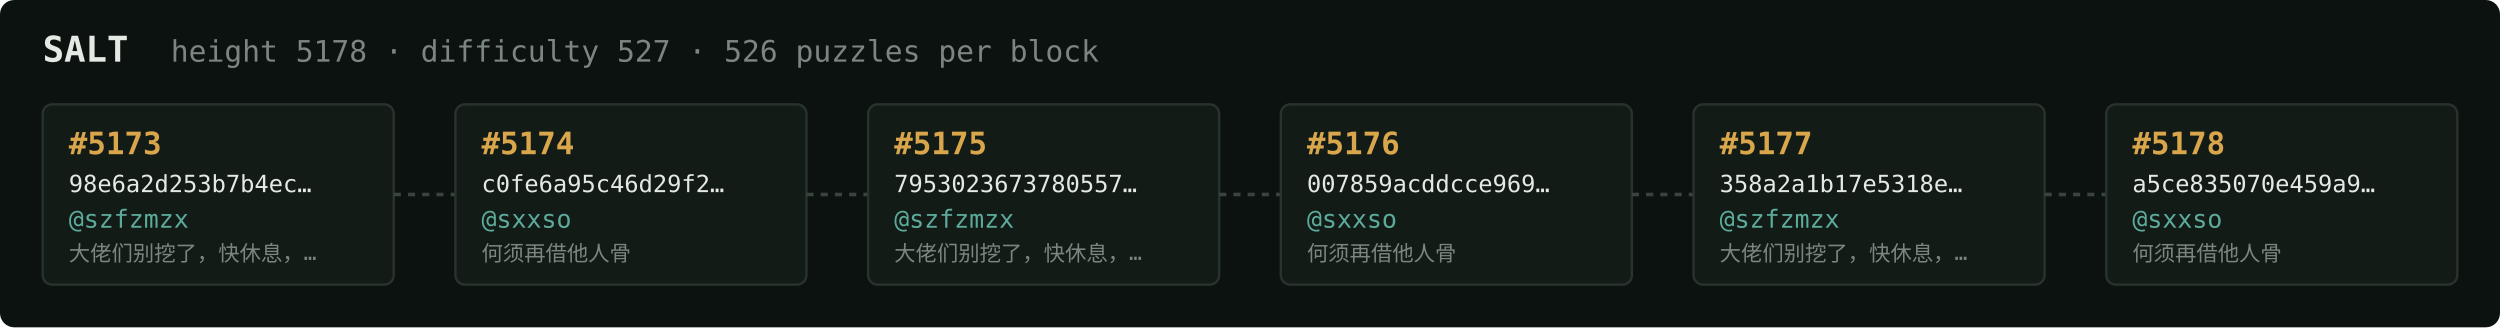
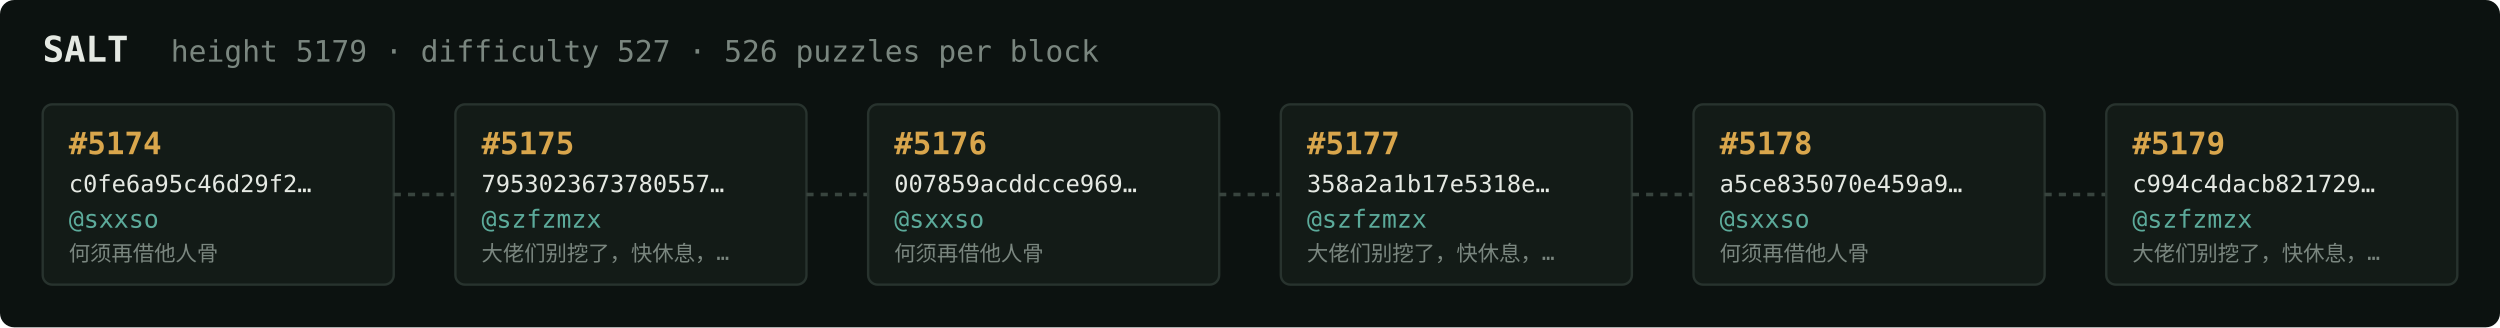
<svg xmlns="http://www.w3.org/2000/svg" width="1054" height="138" viewBox="0 0 1054 138" font-family="ui-monospace,SFMono-Regular,Menlo,monospace">
  <rect fill="#0c1210" width="1054" height="138" rx="6" />
  <text x="18" y="26" fill="#e5e9e3" font-size="15" font-weight="700">SALT</text>
-   <text x="72" y="26" fill="#7a867f" font-size="12.5">height 5178 · difficulty 527 · 526 puzzles per block</text>
+   <text x="72" y="26" fill="#7a867f" font-size="12.5">height 5179 · difficulty 527 · 526 puzzles per block</text>
  <rect x="18" y="44" width="148" height="76" rx="4" fill="#131b17" stroke="#28332e" stroke-width="1" />
-   <text x="29" y="65" fill="#d9a64c" font-size="13" font-weight="700">#5173</text>
-   <text x="29" y="81" fill="#e5e9e3" font-size="10">98e6a2d253b7b4ec…</text>
-   <text x="29" y="96" fill="#5cab9b" font-size="10.5">@szfzmzx</text>
-   <text x="29" y="110" fill="#7a867f" font-size="9">大佬们别挖了，快休息，…</text>
+   <text x="29" y="65" fill="#d9a64c" font-size="13" font-weight="700">#5174</text>
+   <text x="29" y="81" fill="#e5e9e3" font-size="10">c0fe6a95c46d29f2…</text>
+   <text x="29" y="96" fill="#5cab9b" font-size="10.5">@sxxso</text>
+   <text x="29" y="110" fill="#7a867f" font-size="9">何须再借他人骨</text>
  <line x1="166" y1="82.0" x2="192" y2="82.0" stroke="#38443e" stroke-width="1.5" stroke-dasharray="3 3" />
  <rect x="192" y="44" width="148" height="76" rx="4" fill="#131b17" stroke="#28332e" stroke-width="1" />
-   <text x="203" y="65" fill="#d9a64c" font-size="13" font-weight="700">#5174</text>
-   <text x="203" y="81" fill="#e5e9e3" font-size="10">c0fe6a95c46d29f2…</text>
-   <text x="203" y="96" fill="#5cab9b" font-size="10.5">@sxxso</text>
-   <text x="203" y="110" fill="#7a867f" font-size="9">何须再借他人骨</text>
+   <text x="203" y="65" fill="#d9a64c" font-size="13" font-weight="700">#5175</text>
+   <text x="203" y="81" fill="#e5e9e3" font-size="10">7953023673780557…</text>
+   <text x="203" y="96" fill="#5cab9b" font-size="10.5">@szfzmzx</text>
+   <text x="203" y="110" fill="#7a867f" font-size="9">大佬们别挖了，快休息，…</text>
  <line x1="340" y1="82.0" x2="366" y2="82.0" stroke="#38443e" stroke-width="1.5" stroke-dasharray="3 3" />
  <rect x="366" y="44" width="148" height="76" rx="4" fill="#131b17" stroke="#28332e" stroke-width="1" />
-   <text x="377" y="65" fill="#d9a64c" font-size="13" font-weight="700">#5175</text>
-   <text x="377" y="81" fill="#e5e9e3" font-size="10">7953023673780557…</text>
-   <text x="377" y="96" fill="#5cab9b" font-size="10.5">@szfzmzx</text>
-   <text x="377" y="110" fill="#7a867f" font-size="9">大佬们别挖了，快休息，…</text>
+   <text x="377" y="65" fill="#d9a64c" font-size="13" font-weight="700">#5176</text>
+   <text x="377" y="81" fill="#e5e9e3" font-size="10">007859acddcce969…</text>
+   <text x="377" y="96" fill="#5cab9b" font-size="10.5">@sxxso</text>
+   <text x="377" y="110" fill="#7a867f" font-size="9">何须再借他人骨</text>
  <line x1="514" y1="82.0" x2="540" y2="82.0" stroke="#38443e" stroke-width="1.5" stroke-dasharray="3 3" />
  <rect x="540" y="44" width="148" height="76" rx="4" fill="#131b17" stroke="#28332e" stroke-width="1" />
-   <text x="551" y="65" fill="#d9a64c" font-size="13" font-weight="700">#5176</text>
-   <text x="551" y="81" fill="#e5e9e3" font-size="10">007859acddcce969…</text>
-   <text x="551" y="96" fill="#5cab9b" font-size="10.5">@sxxso</text>
-   <text x="551" y="110" fill="#7a867f" font-size="9">何须再借他人骨</text>
+   <text x="551" y="65" fill="#d9a64c" font-size="13" font-weight="700">#5177</text>
+   <text x="551" y="81" fill="#e5e9e3" font-size="10">358a2a1b17e5318e…</text>
+   <text x="551" y="96" fill="#5cab9b" font-size="10.5">@szfzmzx</text>
+   <text x="551" y="110" fill="#7a867f" font-size="9">大佬们别挖了，快休息，…</text>
  <line x1="688" y1="82.0" x2="714" y2="82.0" stroke="#38443e" stroke-width="1.5" stroke-dasharray="3 3" />
  <rect x="714" y="44" width="148" height="76" rx="4" fill="#131b17" stroke="#28332e" stroke-width="1" />
-   <text x="725" y="65" fill="#d9a64c" font-size="13" font-weight="700">#5177</text>
-   <text x="725" y="81" fill="#e5e9e3" font-size="10">358a2a1b17e5318e…</text>
-   <text x="725" y="96" fill="#5cab9b" font-size="10.5">@szfzmzx</text>
-   <text x="725" y="110" fill="#7a867f" font-size="9">大佬们别挖了，快休息，…</text>
+   <text x="725" y="65" fill="#d9a64c" font-size="13" font-weight="700">#5178</text>
+   <text x="725" y="81" fill="#e5e9e3" font-size="10">a5ce835070e459a9…</text>
+   <text x="725" y="96" fill="#5cab9b" font-size="10.5">@sxxso</text>
+   <text x="725" y="110" fill="#7a867f" font-size="9">何须再借他人骨</text>
  <line x1="862" y1="82.0" x2="888" y2="82.0" stroke="#38443e" stroke-width="1.5" stroke-dasharray="3 3" />
  <rect x="888" y="44" width="148" height="76" rx="4" fill="#131b17" stroke="#28332e" stroke-width="1" />
-   <text x="899" y="65" fill="#d9a64c" font-size="13" font-weight="700">#5178</text>
-   <text x="899" y="81" fill="#e5e9e3" font-size="10">a5ce835070e459a9…</text>
-   <text x="899" y="96" fill="#5cab9b" font-size="10.5">@sxxso</text>
-   <text x="899" y="110" fill="#7a867f" font-size="9">何须再借他人骨</text>
+   <text x="899" y="65" fill="#d9a64c" font-size="13" font-weight="700">#5179</text>
+   <text x="899" y="81" fill="#e5e9e3" font-size="10">c994c4dacb821729…</text>
+   <text x="899" y="96" fill="#5cab9b" font-size="10.5">@szfzmzx</text>
+   <text x="899" y="110" fill="#7a867f" font-size="9">大佬们别挖了，快休息，…</text>
</svg>
